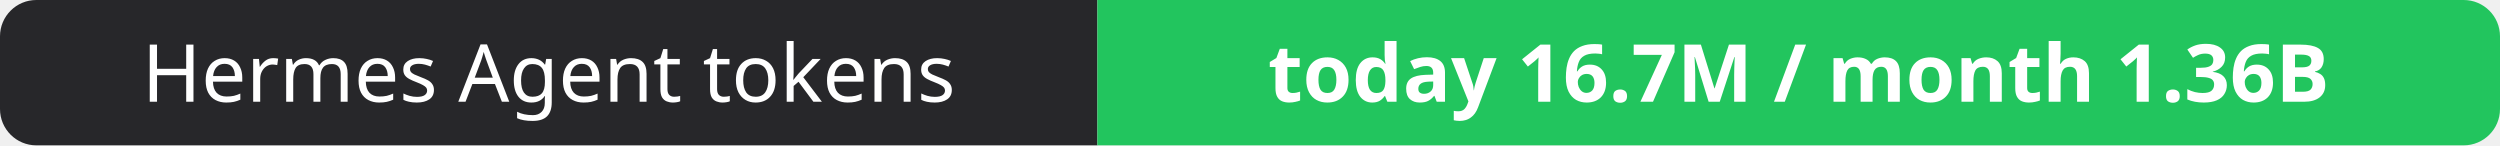
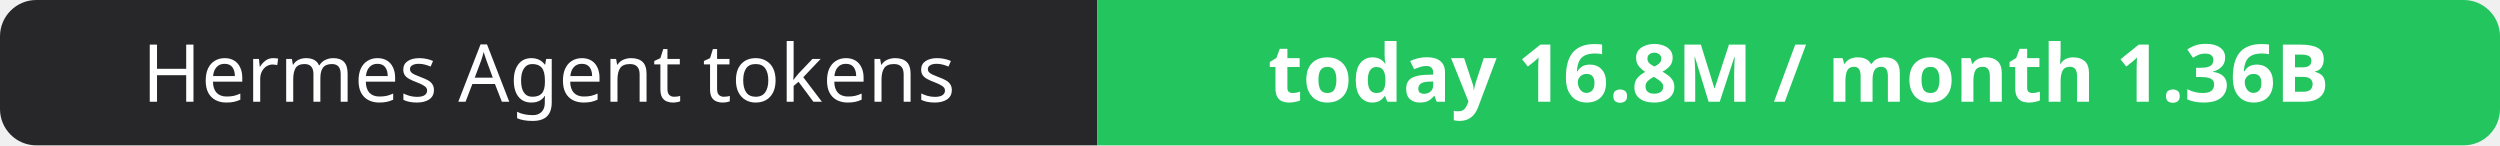
- <svg xmlns="http://www.w3.org/2000/svg" width="344" height="20" role="img" aria-label="Hermes Agent tokens: today 16.7M / month 1.36B">
+ <svg xmlns="http://www.w3.org/2000/svg" width="344" height="20" role="img" aria-label="Hermes Agent tokens: today 16.8M / month 1.36B">
  <clipPath id="r">
    <rect width="344" height="20" rx="5" fill="#fff" />
  </clipPath>
  <g clip-path="url(#r)">
    <rect width="151" height="20" fill="#27272a" />
    <rect x="151" width="193" height="20" fill="#22c55e" />
  </g>
  <g fill="#fff" text-anchor="middle" font-family="Verdana,Geneva,sans-serif" font-size="11">
    <text x="75.5" y="14">Hermes Agent tokens</text>
-     <text x="247.5" y="14" font-weight="700">today 16.7M / month 1.36B</text>
+     <text x="247.5" y="14" font-weight="700">today 16.8M / month 1.36B</text>
  </g>
</svg>
